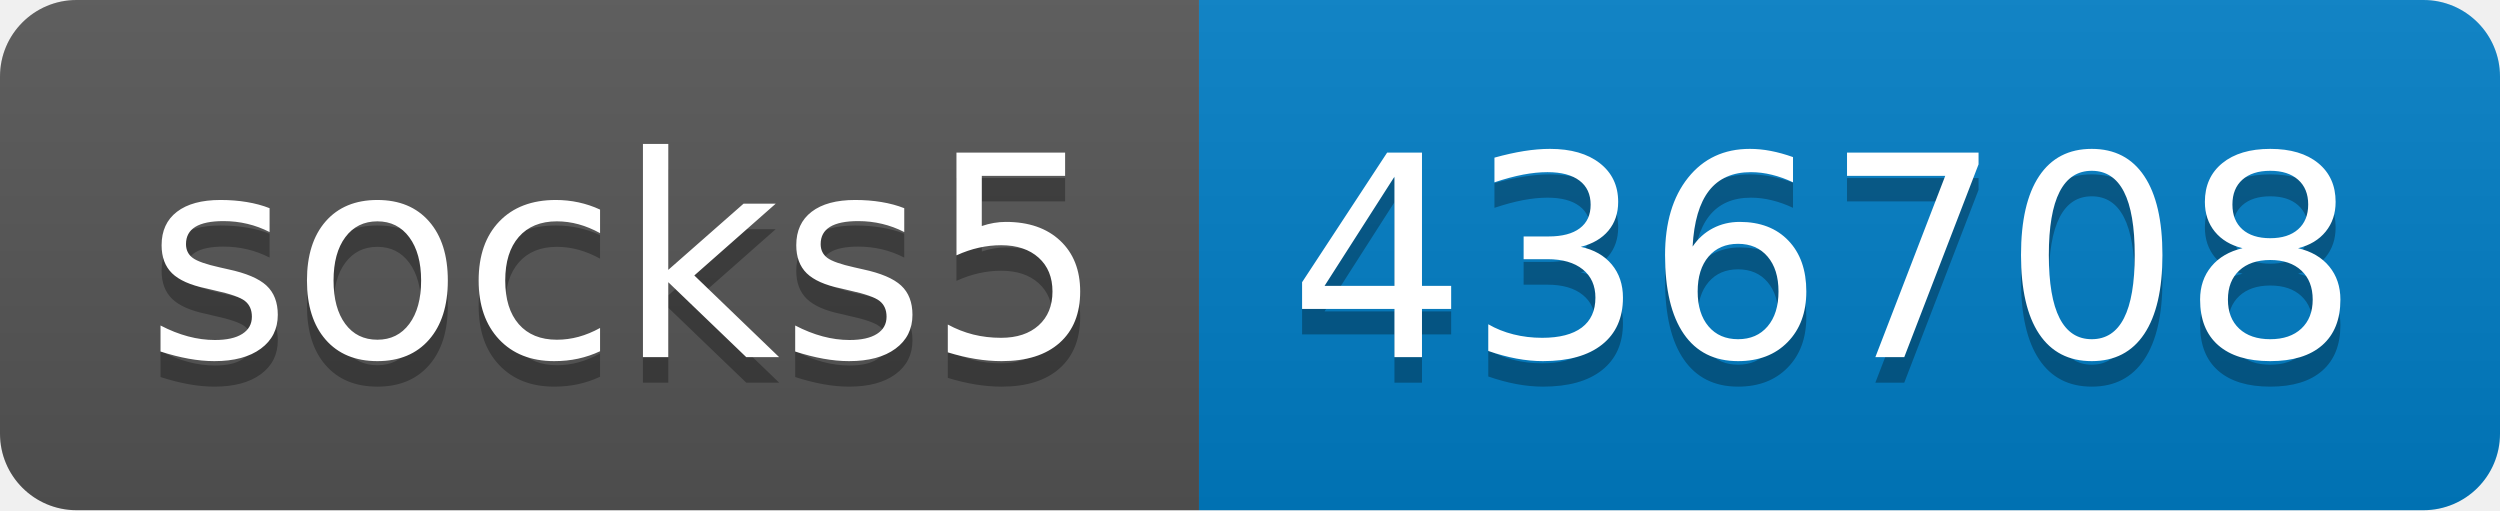
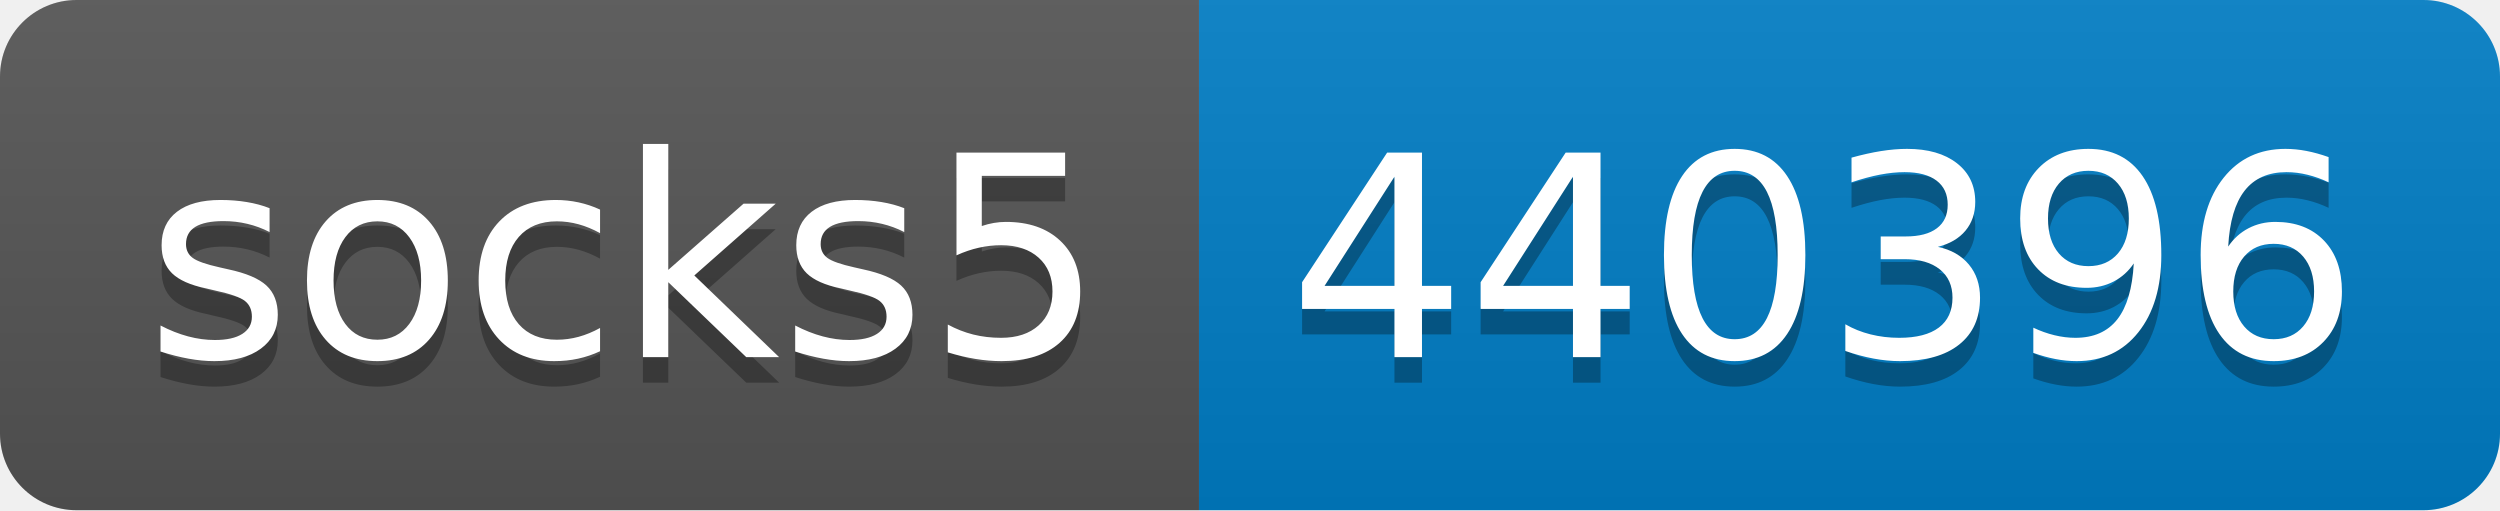
- <svg xmlns="http://www.w3.org/2000/svg" width="98" height="20" role="img" aria-label="socks5: 436708">
+ <svg xmlns="http://www.w3.org/2000/svg" width="98" height="20" role="img" aria-label="socks5: 440396">
  <linearGradient id="s" x2="0" y2="100%">
    <stop offset="0" stop-color="#bbb" stop-opacity=".1" />
    <stop offset="1" stop-opacity=".1" />
  </linearGradient>
  <clipPath id="r">
    <rect width="98" height="20" rx="3" fill="#fff" />
  </clipPath>
  <g clip-path="url(#r)">
    <rect width="47" height="20" fill="#555" />
    <rect x="47" width="51" height="20" fill="#007ec6" />
    <rect width="98" height="20" fill="url(#s)" />
  </g>
  <g fill="#fff" text-anchor="middle" font-family="Verdana,Geneva,DejaVu Sans,sans-serif" text-rendering="geometricPrecision" font-size="110">
    <text aria-hidden="true" x="245" y="150" fill="#010101" fill-opacity=".3" transform="scale(.1)" textLength="370">socks5</text>
    <text x="245" y="140" transform="scale(.1)" fill="#fff" textLength="370">socks5</text>
-     <text aria-hidden="true" x="715" y="150" fill="#010101" fill-opacity=".3" transform="scale(.1)" textLength="410">436708</text>
-     <text x="715" y="140" transform="scale(.1)" fill="#fff" textLength="410">436708</text>
+     <text aria-hidden="true" x="715" y="150" fill="#010101" fill-opacity=".3" transform="scale(.1)" textLength="410">440396</text>
+     <text x="715" y="140" transform="scale(.1)" fill="#fff" textLength="410">440396</text>
  </g>
</svg>
